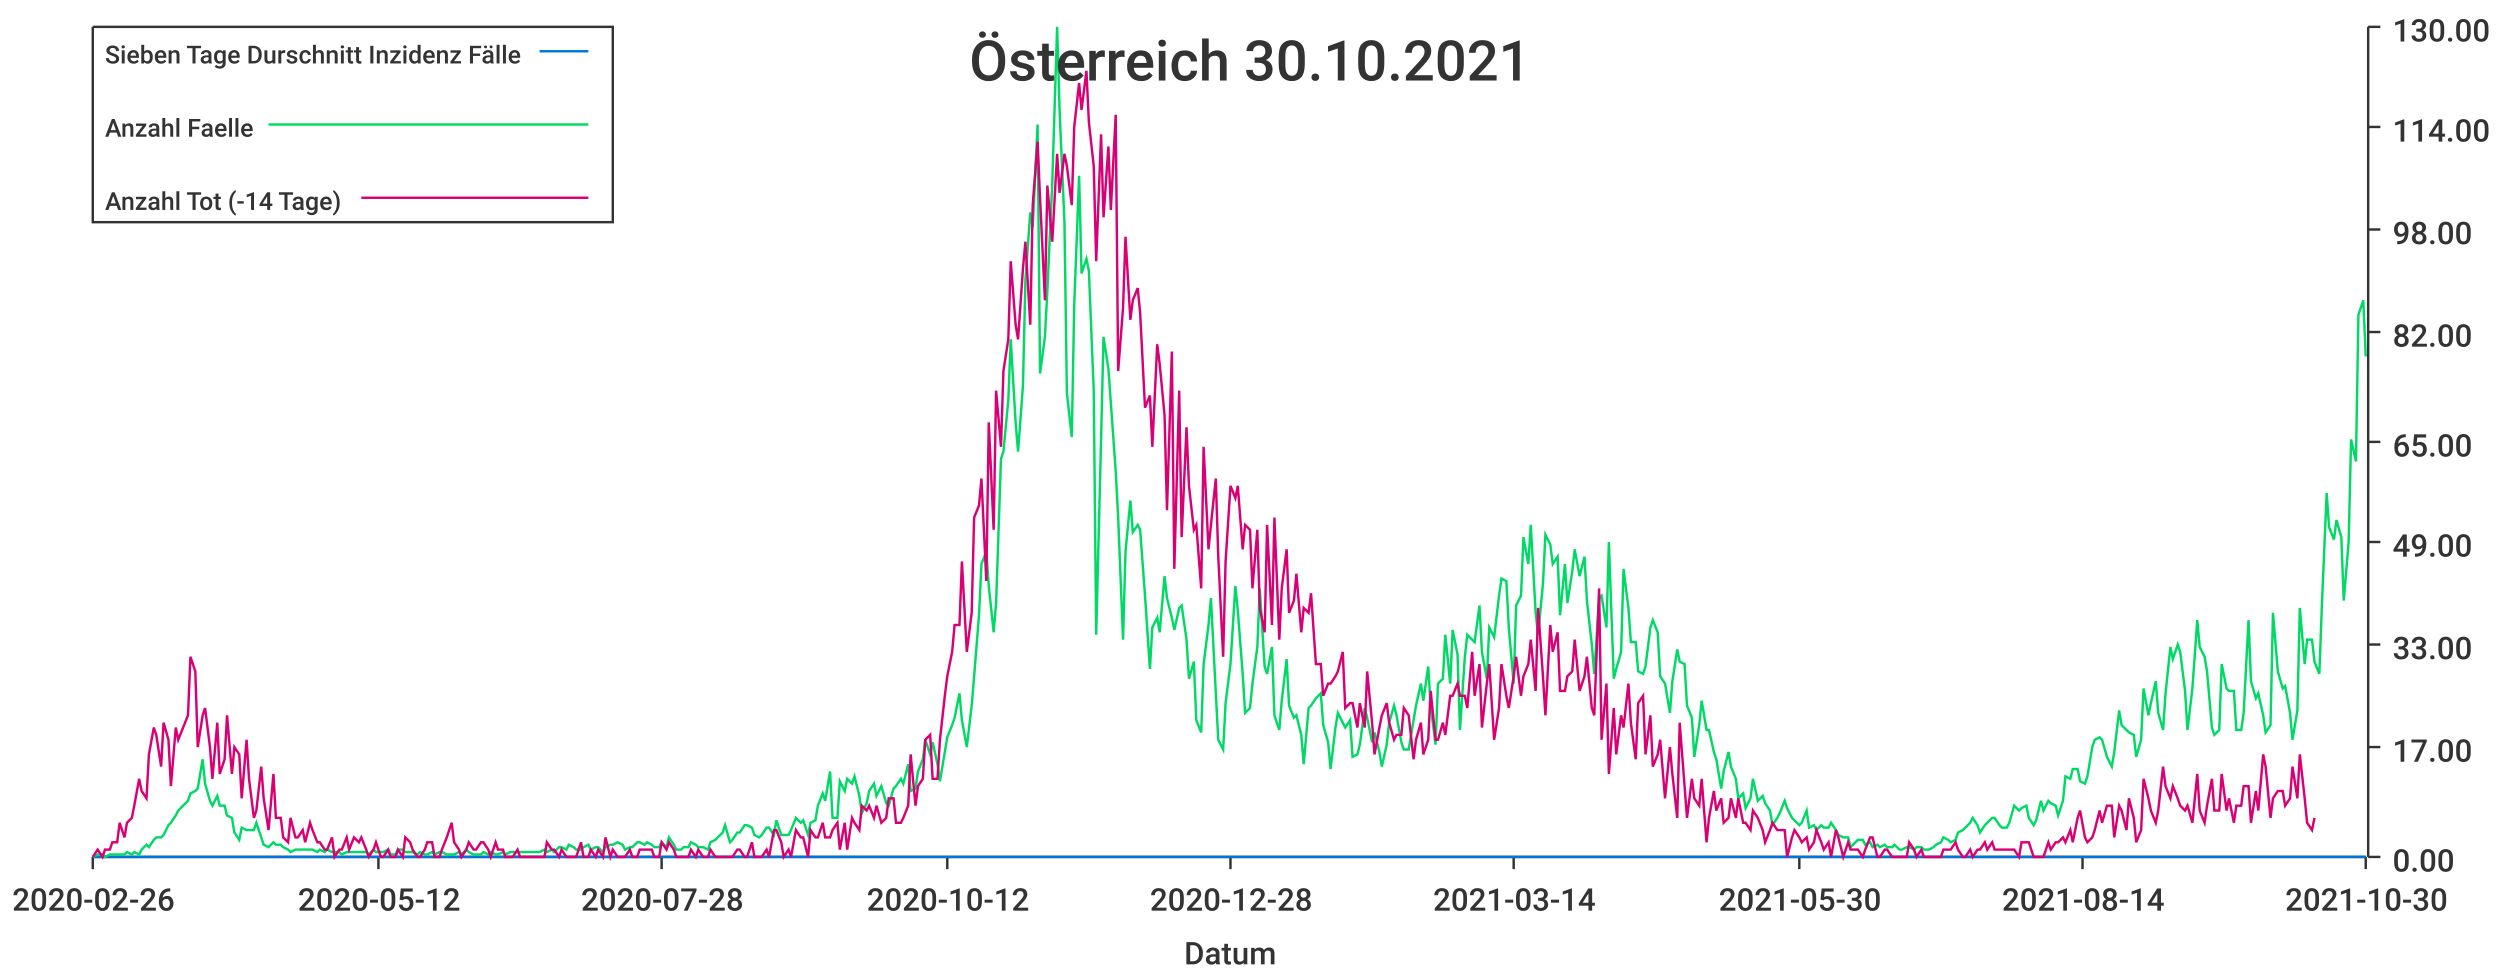
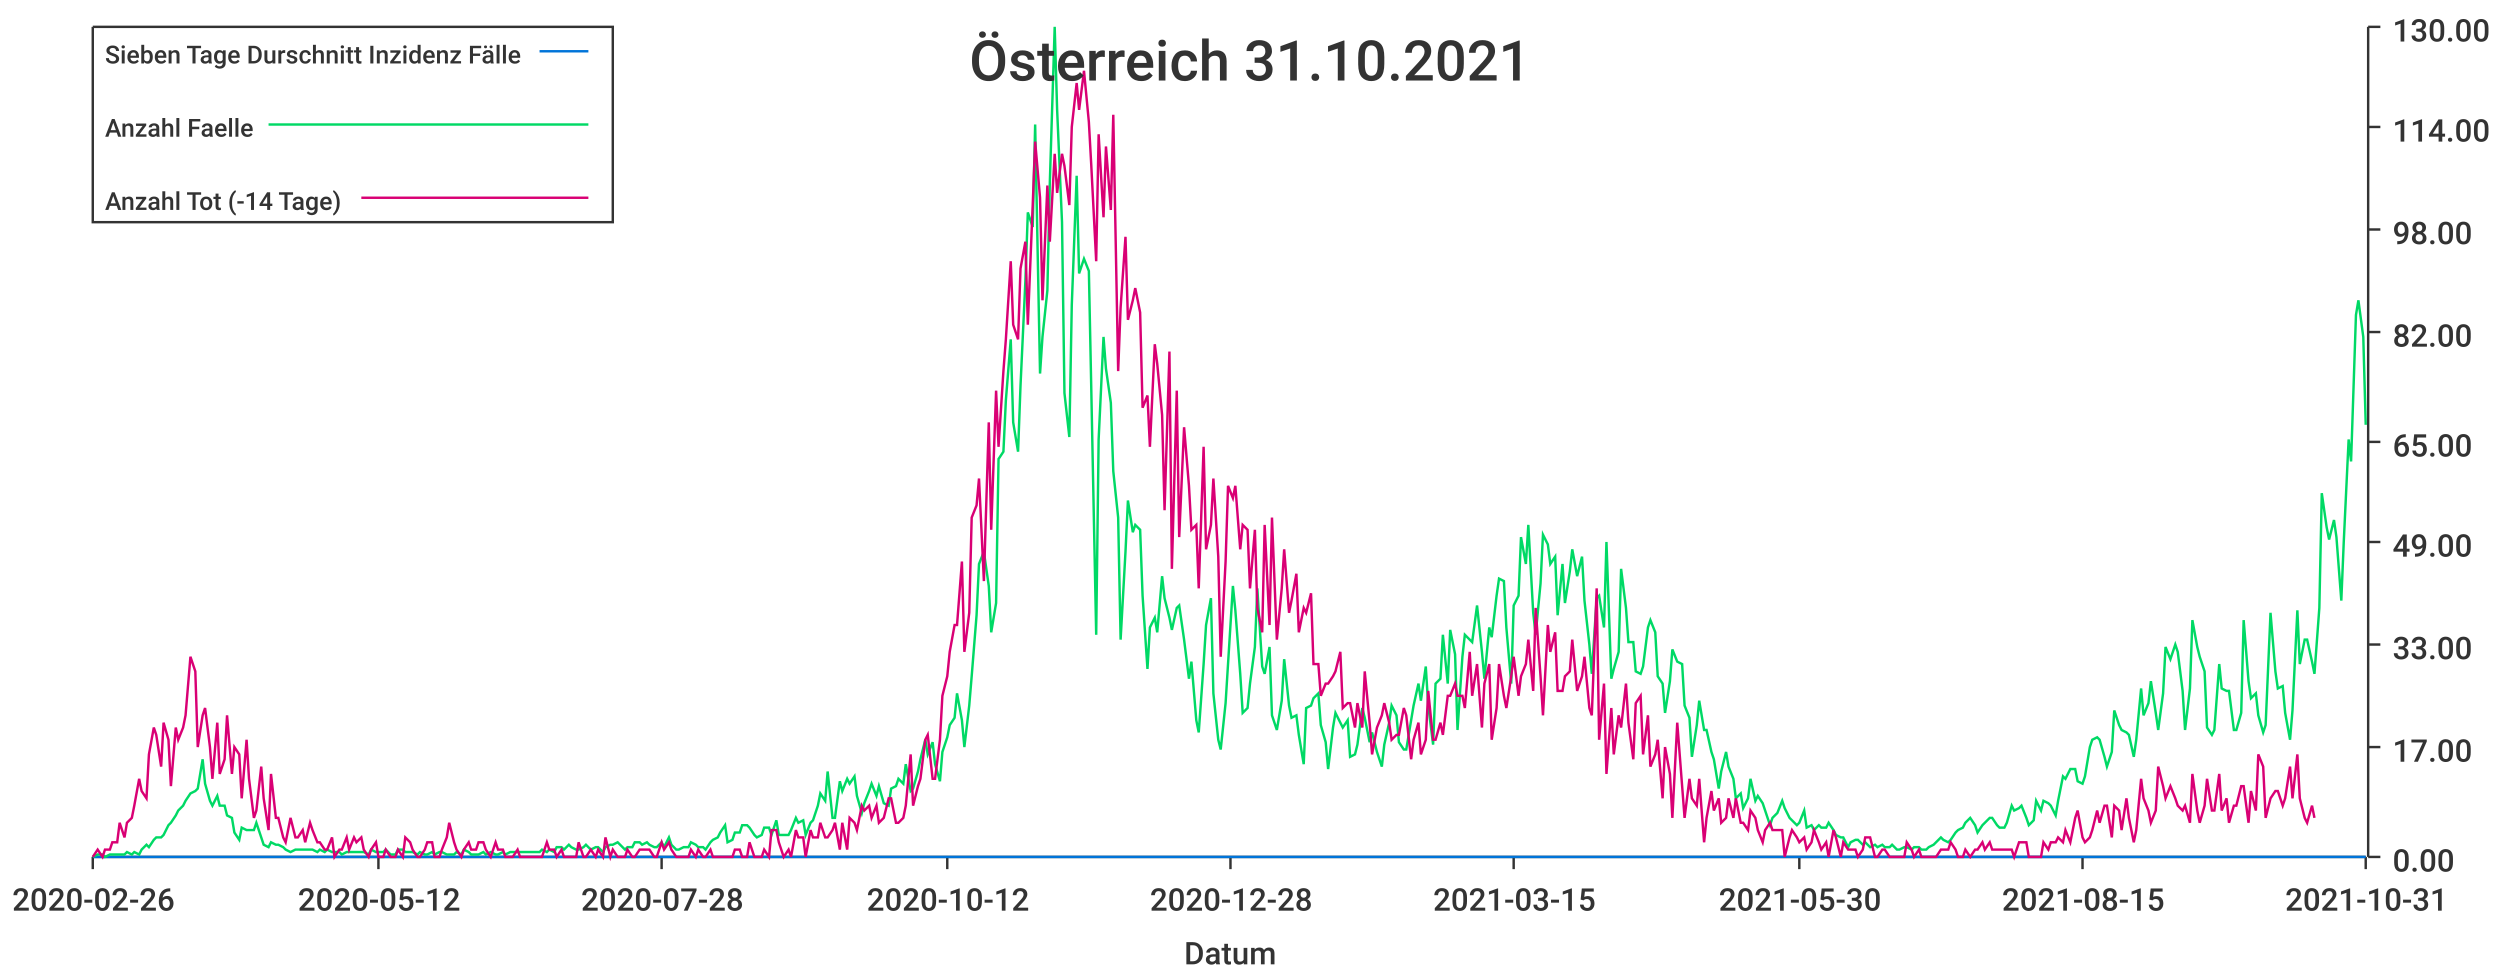
<svg xmlns="http://www.w3.org/2000/svg" width="1024" height="400">\n<path d="M 0 0 L 1024 0 L 1024 400 L 0 400 L 0 0" style="stroke-width:0;stroke:rgba(255,255,255,1.0);fill:rgba(255,255,255,1.0)" />
  <path d="M 38 11 L 969 11 L 969 351 L 38 351 L 38 11" style="stroke-width:0;stroke:rgba(255,255,255,1.0);fill:rgba(255,255,255,1.0)" />
  <path d="M 38 351 L 969 351" style="stroke-width:1;stroke:rgba(51,51,51,1.0);fill:none" />
  <path d="M 38 351 L 38 356" style="stroke-width:1;stroke:rgba(51,51,51,1.0);fill:none" />
  <text x="5" y="373" style="stroke-width:0;stroke:none;fill:rgba(51,51,51,1.0);font-size:12.8px;font-family:'Roboto Medium',sans-serif">2020-02-26</text>
  <path d="M 155 351 L 155 356" style="stroke-width:1;stroke:rgba(51,51,51,1.0);fill:none" />
  <text x="122" y="373" style="stroke-width:0;stroke:none;fill:rgba(51,51,51,1.0);font-size:12.8px;font-family:'Roboto Medium',sans-serif">2020-05-12</text>
  <path d="M 271 351 L 271 356" style="stroke-width:1;stroke:rgba(51,51,51,1.0);fill:none" />
  <text x="238" y="373" style="stroke-width:0;stroke:none;fill:rgba(51,51,51,1.0);font-size:12.8px;font-family:'Roboto Medium',sans-serif">2020-07-28</text>
  <path d="M 388 351 L 388 356" style="stroke-width:1;stroke:rgba(51,51,51,1.0);fill:none" />
  <text x="355" y="373" style="stroke-width:0;stroke:none;fill:rgba(51,51,51,1.0);font-size:12.8px;font-family:'Roboto Medium',sans-serif">2020-10-12</text>
  <path d="M 504 351 L 504 356" style="stroke-width:1;stroke:rgba(51,51,51,1.0);fill:none" />
  <text x="471" y="373" style="stroke-width:0;stroke:none;fill:rgba(51,51,51,1.0);font-size:12.8px;font-family:'Roboto Medium',sans-serif">2020-12-28</text>
  <path d="M 620 351 L 620 356" style="stroke-width:1;stroke:rgba(51,51,51,1.0);fill:none" />
-   <text x="587" y="373" style="stroke-width:0;stroke:none;fill:rgba(51,51,51,1.0);font-size:12.8px;font-family:'Roboto Medium',sans-serif">2021-03-14</text>
+   <text x="587" y="373" style="stroke-width:0;stroke:none;fill:rgba(51,51,51,1.0);font-size:12.8px;font-family:'Roboto Medium',sans-serif">2021-03-15</text>
  <path d="M 737 351 L 737 356" style="stroke-width:1;stroke:rgba(51,51,51,1.0);fill:none" />
  <text x="704" y="373" style="stroke-width:0;stroke:none;fill:rgba(51,51,51,1.0);font-size:12.8px;font-family:'Roboto Medium',sans-serif">2021-05-30</text>
  <path d="M 853 351 L 853 356" style="stroke-width:1;stroke:rgba(51,51,51,1.0);fill:none" />
-   <text x="820" y="373" style="stroke-width:0;stroke:none;fill:rgba(51,51,51,1.0);font-size:12.8px;font-family:'Roboto Medium',sans-serif">2021-08-14</text>
+   <text x="820" y="373" style="stroke-width:0;stroke:none;fill:rgba(51,51,51,1.0);font-size:12.8px;font-family:'Roboto Medium',sans-serif">2021-08-15</text>
  <path d="M 969 351 L 969 356" style="stroke-width:1;stroke:rgba(51,51,51,1.0);fill:none" />
-   <text x="936" y="373" style="stroke-width:0;stroke:none;fill:rgba(51,51,51,1.0);font-size:12.8px;font-family:'Roboto Medium',sans-serif">2021-10-30</text>
+   <text x="936" y="373" style="stroke-width:0;stroke:none;fill:rgba(51,51,51,1.0);font-size:12.8px;font-family:'Roboto Medium',sans-serif">2021-10-31</text>
  <text x="485" y="395" style="stroke-width:0;stroke:none;fill:rgba(51,51,51,1.0);font-size:12.8px;font-family:'Roboto Medium',sans-serif">Datum</text>
  <path d="M 970 351 L 970 11" style="stroke-width:1;stroke:rgba(51,51,51,1.0);fill:none" />
  <path d="M 970 351 L 975 351" style="stroke-width:1;stroke:rgba(51,51,51,1.0);fill:none" />
  <text x="980" y="357" style="stroke-width:0;stroke:none;fill:rgba(51,51,51,1.0);font-size:12.8px;font-family:'Roboto Medium',sans-serif">0.00</text>
  <path d="M 970 306 L 975 306" style="stroke-width:1;stroke:rgba(51,51,51,1.0);fill:none" />
  <text x="980" y="312" style="stroke-width:0;stroke:none;fill:rgba(51,51,51,1.0);font-size:12.8px;font-family:'Roboto Medium',sans-serif">17.00</text>
  <path d="M 970 264 L 975 264" style="stroke-width:1;stroke:rgba(51,51,51,1.0);fill:none" />
  <text x="980" y="270" style="stroke-width:0;stroke:none;fill:rgba(51,51,51,1.0);font-size:12.8px;font-family:'Roboto Medium',sans-serif">33.00</text>
  <path d="M 970 222 L 975 222" style="stroke-width:1;stroke:rgba(51,51,51,1.0);fill:none" />
  <text x="980" y="228" style="stroke-width:0;stroke:none;fill:rgba(51,51,51,1.0);font-size:12.8px;font-family:'Roboto Medium',sans-serif">49.00</text>
  <path d="M 970 181 L 975 181" style="stroke-width:1;stroke:rgba(51,51,51,1.0);fill:none" />
  <text x="980" y="187" style="stroke-width:0;stroke:none;fill:rgba(51,51,51,1.0);font-size:12.8px;font-family:'Roboto Medium',sans-serif">65.00</text>
  <path d="M 970 136 L 975 136" style="stroke-width:1;stroke:rgba(51,51,51,1.0);fill:none" />
  <text x="980" y="142" style="stroke-width:0;stroke:none;fill:rgba(51,51,51,1.0);font-size:12.8px;font-family:'Roboto Medium',sans-serif">82.00</text>
  <path d="M 970 94 L 975 94" style="stroke-width:1;stroke:rgba(51,51,51,1.0);fill:none" />
  <text x="980" y="100" style="stroke-width:0;stroke:none;fill:rgba(51,51,51,1.0);font-size:12.8px;font-family:'Roboto Medium',sans-serif">98.00</text>
  <path d="M 970 52 L 975 52" style="stroke-width:1;stroke:rgba(51,51,51,1.0);fill:none" />
  <text x="980" y="58" style="stroke-width:0;stroke:none;fill:rgba(51,51,51,1.0);font-size:12.8px;font-family:'Roboto Medium',sans-serif">114.00</text>
  <path d="M 970 11 L 975 11" style="stroke-width:1;stroke:rgba(51,51,51,1.0);fill:none" />
  <text x="980" y="17" style="stroke-width:0;stroke:none;fill:rgba(51,51,51,1.0);font-size:12.8px;font-family:'Roboto Medium',sans-serif">130.00</text>
-   <path d="M 38 351 L 40 351 L 42 351 L 43 351 L 45 351 L 46 351 L 48 351 L 49 351 L 51 351 L 52 351 L 54 351 L 55 351 L 57 351 L 58 351 L 60 351 L 61 351 L 63 351 L 64 351 L 66 351 L 67 351 L 69 351 L 70 351 L 72 351 L 73 351 L 75 351 L 77 351 L 78 351 L 80 351 L 81 351 L 83 351 L 84 351 L 86 351 L 87 351 L 89 351 L 90 351 L 92 351 L 93 351 L 95 351 L 96 351 L 98 351 L 99 351 L 101 351 L 102 351 L 104 351 L 105 351 L 107 351 L 108 351 L 110 351 L 112 351 L 113 351 L 115 351 L 116 351 L 118 351 L 119 351 L 121 351 L 122 351 L 124 351 L 125 351 L 127 351 L 128 351 L 130 351 L 131 351 L 133 351 L 134 351 L 136 351 L 137 351 L 139 351 L 140 351 L 142 351 L 143 351 L 145 351 L 147 351 L 148 351 L 150 351 L 151 351 L 153 351 L 154 351 L 156 351 L 157 351 L 159 351 L 160 351 L 162 351 L 163 351 L 165 351 L 166 351 L 168 351 L 169 351 L 171 351 L 172 351 L 174 351 L 175 351 L 177 351 L 178 351 L 180 351 L 181 351 L 183 351 L 185 351 L 186 351 L 188 351 L 189 351 L 191 351 L 192 351 L 194 351 L 195 351 L 197 351 L 198 351 L 200 351 L 201 351 L 203 351 L 204 351 L 206 351 L 207 351 L 209 351 L 210 351 L 212 351 L 213 351 L 215 351 L 216 351 L 218 351 L 220 351 L 221 351 L 223 351 L 224 351 L 226 351 L 227 351 L 229 351 L 230 351 L 232 351 L 233 351 L 235 351 L 236 351 L 238 351 L 239 351 L 241 351 L 242 351 L 244 351 L 245 351 L 247 351 L 248 351 L 250 351 L 251 351 L 253 351 L 255 351 L 256 351 L 258 351 L 259 351 L 261 351 L 262 351 L 264 351 L 265 351 L 267 351 L 268 351 L 270 351 L 271 351 L 273 351 L 274 351 L 276 351 L 277 351 L 279 351 L 280 351 L 282 351 L 283 351 L 285 351 L 286 351 L 288 351 L 290 351 L 291 351 L 293 351 L 294 351 L 296 351 L 297 351 L 299 351 L 300 351 L 302 351 L 303 351 L 305 351 L 306 351 L 308 351 L 309 351 L 311 351 L 312 351 L 314 351 L 315 351 L 317 351 L 318 351 L 320 351 L 321 351 L 323 351 L 324 351 L 326 351 L 328 351 L 329 351 L 331 351 L 332 351 L 334 351 L 335 351 L 337 351 L 338 351 L 340 351 L 341 351 L 343 351 L 344 351 L 346 351 L 347 351 L 349 351 L 350 351 L 352 351 L 353 351 L 355 351 L 356 351 L 358 351 L 359 351 L 361 351 L 363 351 L 364 351 L 366 351 L 367 351 L 369 351 L 370 351 L 372 351 L 373 351 L 375 351 L 376 351 L 378 351 L 379 351 L 381 351 L 382 351 L 384 351 L 385 351 L 387 351 L 388 351 L 390 351 L 391 351 L 393 351 L 394 351 L 396 351 L 398 351 L 399 351 L 401 351 L 402 351 L 404 351 L 405 351 L 407 351 L 408 351 L 410 351 L 411 351 L 413 351 L 414 351 L 416 351 L 417 351 L 419 351 L 420 351 L 422 351 L 423 351 L 425 351 L 426 351 L 428 351 L 429 351 L 431 351 L 433 351 L 434 351 L 436 351 L 437 351 L 439 351 L 440 351 L 442 351 L 443 351 L 445 351 L 446 351 L 448 351 L 449 351 L 451 351 L 452 351 L 454 351 L 455 351 L 457 351 L 458 351 L 460 351 L 461 351 L 463 351 L 464 351 L 466 351 L 467 351 L 469 351 L 471 351 L 472 351 L 474 351 L 475 351 L 477 351 L 478 351 L 480 351 L 481 351 L 483 351 L 484 351 L 486 351 L 487 351 L 489 351 L 490 351 L 492 351 L 493 351 L 495 351 L 496 351 L 498 351 L 499 351 L 501 351 L 502 351 L 504 351 L 506 351 L 507 351 L 509 351 L 510 351 L 512 351 L 513 351 L 515 351 L 516 351 L 518 351 L 519 351 L 521 351 L 522 351 L 524 351 L 525 351 L 527 351 L 528 351 L 530 351 L 531 351 L 533 351 L 534 351 L 536 351 L 537 351 L 539 351 L 541 351 L 542 351 L 544 351 L 545 351 L 547 351 L 548 351 L 550 351 L 551 351 L 553 351 L 554 351 L 556 351 L 557 351 L 559 351 L 560 351 L 562 351 L 563 351 L 565 351 L 566 351 L 568 351 L 569 351 L 571 351 L 572 351 L 574 351 L 575 351 L 577 351 L 579 351 L 580 351 L 582 351 L 583 351 L 585 351 L 586 351 L 588 351 L 589 351 L 591 351 L 592 351 L 594 351 L 595 351 L 597 351 L 598 351 L 600 351 L 601 351 L 603 351 L 604 351 L 606 351 L 607 351 L 609 351 L 610 351 L 612 351 L 614 351 L 615 351 L 617 351 L 618 351 L 620 351 L 621 351 L 623 351 L 624 351 L 626 351 L 627 351 L 629 351 L 630 351 L 632 351 L 633 351 L 635 351 L 636 351 L 638 351 L 639 351 L 641 351 L 642 351 L 644 351 L 645 351 L 647 351 L 649 351 L 650 351 L 652 351 L 653 351 L 655 351 L 656 351 L 658 351 L 659 351 L 661 351 L 662 351 L 664 351 L 665 351 L 667 351 L 668 351 L 670 351 L 671 351 L 673 351 L 674 351 L 676 351 L 677 351 L 679 351 L 680 351 L 682 351 L 684 351 L 685 351 L 687 351 L 688 351 L 690 351 L 691 351 L 693 351 L 694 351 L 696 351 L 697 351 L 699 351 L 700 351 L 702 351 L 703 351 L 705 351 L 706 351 L 708 351 L 709 351 L 711 351 L 712 351 L 714 351 L 715 351 L 717 351 L 718 351 L 720 351 L 722 351 L 723 351 L 725 351 L 726 351 L 728 351 L 729 351 L 731 351 L 732 351 L 734 351 L 735 351 L 737 351 L 738 351 L 740 351 L 741 351 L 743 351 L 744 351 L 746 351 L 747 351 L 749 351 L 750 351 L 752 351 L 753 351 L 755 351 L 757 351 L 758 351 L 760 351 L 761 351 L 763 351 L 764 351 L 766 351 L 767 351 L 769 351 L 770 351 L 772 351 L 773 351 L 775 351 L 776 351 L 778 351 L 779 351 L 781 351 L 782 351 L 784 351 L 785 351 L 787 351 L 788 351 L 790 351 L 792 351 L 793 351 L 795 351 L 796 351 L 798 351 L 799 351 L 801 351 L 802 351 L 804 351 L 805 351 L 807 351 L 808 351 L 810 351 L 811 351 L 813 351 L 814 351 L 816 351 L 817 351 L 819 351 L 820 351 L 822 351 L 823 351 L 825 351 L 827 351 L 828 351 L 830 351 L 831 351 L 833 351 L 834 351 L 836 351 L 837 351 L 839 351 L 840 351 L 842 351 L 843 351 L 845 351 L 846 351 L 848 351 L 849 351 L 851 351 L 852 351 L 854 351 L 855 351 L 857 351 L 858 351 L 860 351 L 861 351 L 863 351 L 865 351 L 866 351 L 868 351 L 869 351 L 871 351 L 872 351 L 874 351 L 875 351 L 877 351 L 878 351 L 880 351 L 881 351 L 883 351 L 884 351 L 886 351 L 887 351 L 889 351 L 890 351 L 892 351 L 893 351 L 895 351 L 896 351 L 898 351 L 900 351 L 901 351 L 903 351 L 904 351 L 906 351 L 907 351 L 909 351 L 910 351 L 912 351 L 913 351 L 915 351 L 916 351 L 918 351 L 919 351 L 921 351 L 922 351 L 924 351 L 925 351 L 927 351 L 928 351 L 930 351 L 931 351 L 933 351 L 935 351 L 936 351 L 938 351 L 939 351 L 941 351 L 942 351 L 944 351 L 945 351 L 947 351 L 948 351 L 950 351 L 951 351 L 953 351 L 954 351 L 956 351 L 957 351 L 959 351 L 960 351 L 962 351 L 963 351 L 965 351 L 966 351 L 968 351 L 969 351" style="stroke-width:1;stroke:rgba(0,116,217,1.0);fill:none" />
-   <path d="M 38 351 L 40 350 L 42 350 L 43 351 L 45 350 L 46 350 L 48 350 L 49 350 L 51 350 L 52 349 L 54 350 L 55 349 L 57 350 L 58 348 L 60 346 L 61 347 L 63 344 L 64 343 L 66 343 L 67 342 L 69 338 L 70 337 L 72 334 L 73 332 L 75 330 L 77 328 L 78 325 L 80 324 L 81 323 L 83 311 L 84 321 L 86 328 L 87 330 L 89 326 L 90 330 L 92 330 L 93 334 L 95 335 L 96 341 L 98 344 L 99 339 L 101 340 L 102 340 L 104 340 L 105 337 L 107 343 L 108 346 L 110 347 L 112 345 L 113 346 L 115 346 L 116 347 L 118 348 L 119 349 L 121 348 L 122 348 L 124 348 L 125 348 L 127 348 L 128 348 L 130 349 L 131 348 L 133 349 L 134 348 L 136 349 L 137 349 L 139 349 L 140 350 L 142 349 L 143 349 L 145 349 L 147 349 L 148 349 L 150 349 L 151 350 L 153 348 L 154 349 L 156 349 L 157 349 L 159 348 L 160 350 L 162 350 L 163 348 L 165 348 L 166 349 L 168 349 L 169 349 L 171 350 L 172 349 L 174 350 L 175 350 L 177 349 L 178 350 L 180 349 L 181 349 L 183 350 L 185 350 L 186 350 L 188 349 L 189 350 L 191 348 L 192 349 L 194 350 L 195 350 L 197 350 L 198 349 L 200 350 L 201 349 L 203 350 L 204 350 L 206 349 L 207 350 L 209 349 L 210 349 L 212 349 L 213 349 L 215 349 L 216 349 L 218 349 L 220 349 L 221 349 L 223 348 L 224 349 L 226 348 L 227 349 L 229 347 L 230 347 L 232 348 L 233 346 L 235 347 L 236 348 L 238 348 L 239 347 L 241 346 L 242 348 L 244 347 L 245 347 L 247 349 L 248 347 L 250 346 L 251 346 L 253 345 L 255 346 L 256 348 L 258 347 L 259 347 L 261 345 L 262 345 L 264 346 L 265 345 L 267 346 L 268 347 L 270 347 L 271 345 L 273 347 L 274 343 L 276 346 L 277 348 L 279 348 L 280 347 L 282 347 L 283 345 L 285 346 L 286 347 L 288 347 L 290 348 L 291 345 L 293 344 L 294 343 L 296 341 L 297 338 L 299 345 L 300 344 L 302 341 L 303 341 L 305 338 L 306 338 L 308 339 L 309 342 L 311 343 L 312 342 L 314 339 L 315 339 L 317 342 L 318 336 L 320 342 L 321 342 L 323 342 L 324 340 L 326 335 L 328 337 L 329 336 L 331 342 L 332 337 L 334 336 L 335 330 L 337 325 L 338 328 L 340 316 L 341 335 L 343 335 L 344 320 L 346 324 L 347 319 L 349 321 L 350 318 L 352 326 L 353 333 L 355 329 L 356 324 L 358 321 L 359 326 L 361 322 L 363 329 L 364 330 L 366 323 L 367 322 L 369 319 L 370 321 L 372 313 L 373 324 L 375 323 L 376 316 L 378 311 L 379 303 L 381 309 L 382 304 L 384 313 L 385 320 L 387 308 L 388 302 L 390 297 L 391 294 L 393 284 L 394 295 L 396 306 L 398 289 L 399 277 L 401 252 L 402 231 L 404 226 L 405 240 L 407 259 L 408 247 L 410 188 L 411 185 L 413 164 L 414 139 L 416 173 L 417 185 L 419 158 L 420 115 L 422 87 L 423 93 L 425 51 L 426 153 L 428 138 L 429 119 L 431 75 L 433 11 L 434 45 L 436 91 L 437 161 L 439 179 L 440 125 L 442 72 L 443 112 L 445 106 L 446 111 L 448 160 L 449 260 L 451 180 L 452 138 L 454 151 L 455 165 L 457 193 L 458 212 L 460 262 L 461 226 L 463 205 L 464 218 L 466 215 L 467 217 L 469 244 L 471 274 L 472 257 L 474 253 L 475 259 L 477 236 L 478 245 L 480 253 L 481 258 L 483 249 L 484 248 L 486 262 L 487 278 L 489 271 L 490 295 L 492 300 L 493 272 L 495 256 L 496 245 L 498 284 L 499 303 L 501 307 L 502 288 L 504 272 L 506 240 L 507 250 L 509 276 L 510 292 L 512 290 L 513 280 L 515 265 L 516 241 L 518 273 L 519 276 L 521 265 L 522 293 L 524 299 L 525 287 L 527 270 L 528 289 L 530 294 L 531 293 L 533 301 L 534 313 L 536 290 L 537 289 L 539 286 L 541 284 L 542 297 L 544 304 L 545 315 L 547 298 L 548 292 L 550 296 L 551 298 L 553 295 L 554 310 L 556 309 L 557 305 L 559 290 L 560 294 L 562 304 L 563 300 L 565 308 L 566 314 L 568 305 L 569 296 L 571 289 L 572 293 L 574 304 L 575 307 L 577 307 L 579 295 L 580 289 L 582 280 L 583 287 L 585 273 L 586 289 L 588 305 L 589 280 L 591 278 L 592 260 L 594 280 L 595 258 L 597 268 L 598 299 L 600 269 L 601 260 L 603 262 L 604 263 L 606 248 L 607 267 L 609 278 L 610 257 L 612 261 L 614 244 L 615 237 L 617 238 L 618 257 L 620 280 L 621 248 L 623 244 L 624 220 L 626 231 L 627 215 L 629 251 L 630 260 L 632 239 L 633 219 L 635 223 L 636 231 L 638 228 L 639 252 L 641 231 L 642 247 L 644 234 L 645 225 L 647 236 L 649 228 L 650 246 L 652 264 L 653 276 L 655 245 L 656 244 L 658 257 L 659 222 L 661 278 L 662 274 L 664 267 L 665 233 L 667 249 L 668 263 L 670 263 L 671 275 L 673 276 L 674 273 L 676 257 L 677 254 L 679 259 L 680 277 L 682 280 L 684 292 L 685 279 L 687 266 L 688 271 L 690 272 L 691 289 L 693 294 L 694 310 L 696 297 L 697 287 L 699 299 L 700 299 L 702 308 L 703 311 L 705 323 L 706 316 L 708 308 L 709 314 L 711 319 L 712 327 L 714 325 L 715 331 L 717 327 L 718 319 L 720 328 L 722 326 L 723 329 L 725 332 L 726 338 L 728 335 L 729 333 L 731 328 L 732 331 L 734 335 L 735 336 L 737 338 L 738 337 L 740 332 L 741 339 L 743 338 L 744 340 L 746 338 L 747 339 L 749 339 L 750 337 L 752 340 L 753 342 L 755 343 L 757 343 L 758 347 L 760 345 L 761 344 L 763 344 L 764 346 L 766 345 L 767 347 L 769 346 L 770 347 L 772 346 L 773 347 L 775 347 L 776 346 L 778 348 L 779 348 L 781 347 L 782 347 L 784 348 L 785 347 L 787 347 L 788 348 L 790 348 L 792 347 L 793 346 L 795 345 L 796 343 L 798 344 L 799 345 L 801 344 L 802 341 L 804 340 L 805 339 L 807 337 L 808 335 L 810 338 L 811 341 L 813 338 L 814 337 L 816 335 L 817 335 L 819 338 L 820 339 L 822 339 L 823 337 L 825 330 L 827 332 L 828 331 L 830 330 L 831 335 L 833 338 L 834 336 L 836 328 L 837 332 L 839 328 L 840 329 L 842 330 L 843 334 L 845 328 L 846 318 L 848 319 L 849 315 L 851 315 L 852 320 L 854 321 L 855 318 L 857 306 L 858 303 L 860 302 L 861 303 L 863 310 L 865 314 L 866 308 L 868 291 L 869 297 L 871 299 L 872 300 L 874 301 L 875 310 L 877 303 L 878 282 L 880 293 L 881 288 L 883 279 L 884 292 L 886 299 L 887 284 L 889 265 L 890 270 L 892 264 L 893 267 L 895 283 L 896 299 L 898 282 L 900 254 L 901 265 L 903 269 L 904 275 L 906 298 L 907 301 L 909 299 L 910 272 L 912 282 L 913 283 L 915 283 L 916 299 L 918 299 L 919 292 L 921 254 L 922 279 L 924 286 L 925 284 L 927 293 L 928 300 L 930 297 L 931 251 L 933 275 L 935 282 L 936 281 L 938 292 L 939 303 L 941 291 L 942 249 L 944 272 L 945 262 L 947 262 L 948 271 L 950 276 L 951 249 L 953 202 L 954 216 L 956 221 L 957 213 L 959 220 L 960 246 L 962 222 L 963 180 L 965 189 L 966 129 L 968 123 L 969 146" style="stroke-width:1;stroke:rgba(0,217,101,1.0);fill:none" />
-   <path d="M 38 351 L 40 348 L 42 351 L 43 348 L 45 348 L 46 345 L 48 345 L 49 337 L 51 343 L 52 337 L 54 335 L 55 330 L 57 319 L 58 324 L 60 327 L 61 309 L 63 298 L 64 301 L 66 314 L 67 296 L 69 303 L 70 322 L 72 298 L 73 303 L 75 298 L 77 293 L 78 269 L 80 275 L 81 306 L 83 293 L 84 290 L 86 306 L 87 319 L 89 296 L 90 317 L 92 311 L 93 293 L 95 317 L 96 306 L 98 309 L 99 327 L 101 303 L 102 319 L 104 335 L 105 332 L 107 314 L 108 327 L 110 340 L 112 317 L 113 335 L 115 335 L 116 343 L 118 345 L 119 335 L 121 343 L 122 343 L 124 340 L 125 345 L 127 337 L 128 340 L 130 345 L 131 345 L 133 348 L 134 348 L 136 343 L 137 351 L 139 348 L 140 348 L 142 343 L 143 348 L 145 343 L 147 345 L 148 343 L 150 348 L 151 351 L 153 348 L 154 345 L 156 351 L 157 351 L 159 348 L 160 351 L 162 351 L 163 348 L 165 351 L 166 343 L 168 345 L 169 348 L 171 351 L 172 351 L 174 348 L 175 345 L 177 345 L 178 351 L 180 351 L 181 348 L 183 343 L 185 337 L 186 345 L 188 348 L 189 351 L 191 348 L 192 345 L 194 348 L 195 348 L 197 345 L 198 345 L 200 348 L 201 351 L 203 345 L 204 348 L 206 348 L 207 351 L 209 351 L 210 351 L 212 348 L 213 351 L 215 351 L 216 351 L 218 351 L 220 351 L 221 351 L 223 351 L 224 345 L 226 348 L 227 348 L 229 351 L 230 348 L 232 351 L 233 351 L 235 351 L 236 351 L 238 345 L 239 351 L 241 351 L 242 348 L 244 351 L 245 348 L 247 351 L 248 343 L 250 351 L 251 348 L 253 351 L 255 351 L 256 351 L 258 348 L 259 351 L 261 351 L 262 348 L 264 348 L 265 348 L 267 348 L 268 351 L 270 351 L 271 345 L 273 348 L 274 345 L 276 348 L 277 351 L 279 351 L 280 351 L 282 351 L 283 348 L 285 351 L 286 348 L 288 351 L 290 351 L 291 348 L 293 351 L 294 351 L 296 351 L 297 351 L 299 351 L 300 351 L 302 348 L 303 348 L 305 351 L 306 351 L 308 345 L 309 351 L 311 351 L 312 351 L 314 348 L 315 351 L 317 340 L 318 340 L 320 345 L 321 351 L 323 348 L 324 351 L 326 340 L 328 343 L 329 343 L 331 351 L 332 340 L 334 343 L 335 343 L 337 337 L 338 343 L 340 343 L 341 340 L 343 337 L 344 348 L 346 337 L 347 348 L 349 335 L 350 337 L 352 340 L 353 330 L 355 332 L 356 330 L 358 335 L 359 330 L 361 337 L 363 335 L 364 327 L 366 327 L 367 337 L 369 337 L 370 335 L 372 330 L 373 309 L 375 330 L 376 322 L 378 319 L 379 303 L 381 301 L 382 319 L 384 319 L 385 303 L 387 285 L 388 277 L 390 267 L 391 256 L 393 256 L 394 230 L 396 267 L 398 251 L 399 212 L 401 207 L 402 196 L 404 238 L 405 173 L 407 217 L 408 160 L 410 183 L 411 152 L 413 139 L 414 107 L 416 133 L 417 139 L 419 110 L 420 99 L 422 133 L 423 84 L 425 58 L 426 81 L 428 123 L 429 76 L 431 99 L 433 63 L 434 79 L 436 63 L 437 68 L 439 84 L 440 52 L 442 34 L 443 45 L 445 29 L 446 50 L 448 68 L 449 107 L 451 55 L 452 89 L 454 60 L 455 86 L 457 47 L 458 152 L 460 126 L 461 97 L 463 131 L 464 123 L 466 118 L 467 128 L 469 167 L 471 162 L 472 183 L 474 141 L 475 149 L 477 170 L 478 209 L 480 144 L 481 233 L 483 160 L 484 220 L 486 175 L 487 199 L 489 217 L 490 215 L 492 241 L 493 183 L 495 225 L 496 215 L 498 196 L 499 228 L 501 269 L 502 230 L 504 199 L 506 204 L 507 199 L 509 225 L 510 215 L 512 217 L 513 241 L 515 217 L 516 249 L 518 259 L 519 215 L 521 256 L 522 212 L 524 262 L 525 241 L 527 225 L 528 251 L 530 246 L 531 235 L 533 259 L 534 249 L 536 251 L 537 243 L 539 272 L 541 272 L 542 285 L 544 280 L 545 280 L 547 277 L 548 275 L 550 267 L 551 290 L 553 288 L 554 288 L 556 298 L 557 288 L 559 298 L 560 275 L 562 296 L 563 309 L 565 298 L 566 293 L 568 288 L 569 296 L 571 303 L 572 301 L 574 301 L 575 290 L 577 293 L 579 311 L 580 303 L 582 296 L 583 309 L 585 303 L 586 283 L 588 303 L 589 303 L 591 296 L 592 301 L 594 285 L 595 285 L 597 280 L 598 285 L 600 285 L 601 290 L 603 267 L 604 285 L 606 272 L 607 298 L 609 280 L 610 272 L 612 303 L 614 290 L 615 272 L 617 285 L 618 290 L 620 277 L 621 269 L 623 285 L 624 277 L 626 272 L 627 262 L 629 283 L 630 249 L 632 277 L 633 293 L 635 256 L 636 267 L 638 259 L 639 283 L 641 283 L 642 277 L 644 275 L 645 262 L 647 283 L 649 277 L 650 269 L 652 290 L 653 293 L 655 241 L 656 303 L 658 280 L 659 317 L 661 290 L 662 309 L 664 293 L 665 298 L 667 280 L 668 296 L 670 311 L 671 288 L 673 285 L 674 309 L 676 293 L 677 314 L 679 309 L 680 303 L 682 327 L 684 306 L 685 317 L 687 335 L 688 296 L 690 322 L 691 335 L 693 319 L 694 327 L 696 330 L 697 319 L 699 345 L 700 335 L 702 324 L 703 332 L 705 327 L 706 337 L 708 335 L 709 327 L 711 335 L 712 327 L 714 337 L 715 337 L 717 340 L 718 332 L 720 335 L 722 340 L 723 345 L 725 340 L 726 337 L 728 340 L 729 340 L 731 340 L 732 351 L 734 343 L 735 340 L 737 343 L 738 345 L 740 343 L 741 348 L 743 345 L 744 340 L 746 345 L 747 348 L 749 345 L 750 351 L 752 340 L 753 343 L 755 351 L 757 345 L 758 348 L 760 348 L 761 348 L 763 351 L 764 348 L 766 343 L 767 343 L 769 351 L 770 351 L 772 348 L 773 348 L 775 351 L 776 351 L 778 351 L 779 351 L 781 351 L 782 345 L 784 348 L 785 351 L 787 348 L 788 351 L 790 351 L 792 351 L 793 351 L 795 351 L 796 348 L 798 348 L 799 348 L 801 345 L 802 348 L 804 351 L 805 351 L 807 348 L 808 351 L 810 348 L 811 348 L 813 345 L 814 348 L 816 345 L 817 348 L 819 348 L 820 348 L 822 348 L 823 348 L 825 348 L 827 351 L 828 345 L 830 345 L 831 345 L 833 351 L 834 351 L 836 351 L 837 351 L 839 345 L 840 348 L 842 345 L 843 345 L 845 343 L 846 345 L 848 340 L 849 345 L 851 335 L 852 332 L 854 343 L 855 345 L 857 343 L 858 340 L 860 332 L 861 337 L 863 330 L 865 330 L 866 343 L 868 330 L 869 332 L 871 340 L 872 327 L 874 335 L 875 345 L 877 340 L 878 319 L 880 327 L 881 332 L 883 337 L 884 332 L 886 314 L 887 322 L 889 327 L 890 322 L 892 327 L 893 330 L 895 332 L 896 330 L 898 337 L 900 317 L 901 332 L 903 337 L 904 330 L 906 319 L 907 332 L 909 332 L 910 317 L 912 332 L 913 327 L 915 337 L 916 330 L 918 330 L 919 322 L 921 322 L 922 337 L 924 324 L 925 332 L 927 309 L 928 314 L 930 335 L 931 327 L 933 324 L 935 324 L 936 330 L 938 327 L 939 314 L 941 327 L 942 309 L 944 327 L 945 337 L 947 340 L 948 335" style="stroke-width:1;stroke:rgba(217,0,116,1.0);fill:none" />
-   <text x="397" y="33" style="stroke-width:0;stroke:none;fill:rgba(51,51,51,1.0);font-size:23.0px;font-family:'Roboto Medium',sans-serif">Österreich 30.10.2021</text>
+   <path d="M 38 351 L 40 351 L 42 351 L 43 351 L 45 351 L 46 351 L 48 351 L 49 351 L 51 351 L 52 351 L 54 351 L 55 351 L 57 351 L 58 351 L 60 351 L 61 351 L 63 351 L 64 351 L 66 351 L 67 351 L 69 351 L 70 351 L 72 351 L 73 351 L 75 351 L 76 351 L 78 351 L 80 351 L 81 351 L 83 351 L 84 351 L 86 351 L 87 351 L 89 351 L 90 351 L 92 351 L 93 351 L 95 351 L 96 351 L 98 351 L 99 351 L 101 351 L 102 351 L 104 351 L 105 351 L 107 351 L 108 351 L 110 351 L 111 351 L 113 351 L 114 351 L 116 351 L 117 351 L 119 351 L 121 351 L 122 351 L 124 351 L 125 351 L 127 351 L 128 351 L 130 351 L 131 351 L 133 351 L 134 351 L 136 351 L 137 351 L 139 351 L 140 351 L 142 351 L 143 351 L 145 351 L 146 351 L 148 351 L 149 351 L 151 351 L 152 351 L 154 351 L 155 351 L 157 351 L 158 351 L 160 351 L 162 351 L 163 351 L 165 351 L 166 351 L 168 351 L 169 351 L 171 351 L 172 351 L 174 351 L 175 351 L 177 351 L 178 351 L 180 351 L 181 351 L 183 351 L 184 351 L 186 351 L 187 351 L 189 351 L 190 351 L 192 351 L 193 351 L 195 351 L 196 351 L 198 351 L 199 351 L 201 351 L 203 351 L 204 351 L 206 351 L 207 351 L 209 351 L 210 351 L 212 351 L 213 351 L 215 351 L 216 351 L 218 351 L 219 351 L 221 351 L 222 351 L 224 351 L 225 351 L 227 351 L 228 351 L 230 351 L 231 351 L 233 351 L 234 351 L 236 351 L 237 351 L 239 351 L 240 351 L 242 351 L 244 351 L 245 351 L 247 351 L 248 351 L 250 351 L 251 351 L 253 351 L 254 351 L 256 351 L 257 351 L 259 351 L 260 351 L 262 351 L 263 351 L 265 351 L 266 351 L 268 351 L 269 351 L 271 351 L 272 351 L 274 351 L 275 351 L 277 351 L 278 351 L 280 351 L 282 351 L 283 351 L 285 351 L 286 351 L 288 351 L 289 351 L 291 351 L 292 351 L 294 351 L 295 351 L 297 351 L 298 351 L 300 351 L 301 351 L 303 351 L 304 351 L 306 351 L 307 351 L 309 351 L 310 351 L 312 351 L 313 351 L 315 351 L 316 351 L 318 351 L 319 351 L 321 351 L 323 351 L 324 351 L 326 351 L 327 351 L 329 351 L 330 351 L 332 351 L 333 351 L 335 351 L 336 351 L 338 351 L 339 351 L 341 351 L 342 351 L 344 351 L 345 351 L 347 351 L 348 351 L 350 351 L 351 351 L 353 351 L 354 351 L 356 351 L 357 351 L 359 351 L 360 351 L 362 351 L 364 351 L 365 351 L 367 351 L 368 351 L 370 351 L 371 351 L 373 351 L 374 351 L 376 351 L 377 351 L 379 351 L 380 351 L 382 351 L 383 351 L 385 351 L 386 351 L 388 351 L 389 351 L 391 351 L 392 351 L 394 351 L 395 351 L 397 351 L 398 351 L 400 351 L 401 351 L 403 351 L 405 351 L 406 351 L 408 351 L 409 351 L 411 351 L 412 351 L 414 351 L 415 351 L 417 351 L 418 351 L 420 351 L 421 351 L 423 351 L 424 351 L 426 351 L 427 351 L 429 351 L 430 351 L 432 351 L 433 351 L 435 351 L 436 351 L 438 351 L 439 351 L 441 351 L 442 351 L 444 351 L 446 351 L 447 351 L 449 351 L 450 351 L 452 351 L 453 351 L 455 351 L 456 351 L 458 351 L 459 351 L 461 351 L 462 351 L 464 351 L 465 351 L 467 351 L 468 351 L 470 351 L 471 351 L 473 351 L 474 351 L 476 351 L 477 351 L 479 351 L 480 351 L 482 351 L 483 351 L 485 351 L 487 351 L 488 351 L 490 351 L 491 351 L 493 351 L 494 351 L 496 351 L 497 351 L 499 351 L 500 351 L 502 351 L 503 351 L 505 351 L 506 351 L 508 351 L 509 351 L 511 351 L 512 351 L 514 351 L 515 351 L 517 351 L 518 351 L 520 351 L 521 351 L 523 351 L 525 351 L 526 351 L 528 351 L 529 351 L 531 351 L 532 351 L 534 351 L 535 351 L 537 351 L 538 351 L 540 351 L 541 351 L 543 351 L 544 351 L 546 351 L 547 351 L 549 351 L 550 351 L 552 351 L 553 351 L 555 351 L 556 351 L 558 351 L 559 351 L 561 351 L 562 351 L 564 351 L 566 351 L 567 351 L 569 351 L 570 351 L 572 351 L 573 351 L 575 351 L 576 351 L 578 351 L 579 351 L 581 351 L 582 351 L 584 351 L 585 351 L 587 351 L 588 351 L 590 351 L 591 351 L 593 351 L 594 351 L 596 351 L 597 351 L 599 351 L 600 351 L 602 351 L 603 351 L 605 351 L 607 351 L 608 351 L 610 351 L 611 351 L 613 351 L 614 351 L 616 351 L 617 351 L 619 351 L 620 351 L 622 351 L 623 351 L 625 351 L 626 351 L 628 351 L 629 351 L 631 351 L 632 351 L 634 351 L 635 351 L 637 351 L 638 351 L 640 351 L 641 351 L 643 351 L 644 351 L 646 351 L 648 351 L 649 351 L 651 351 L 652 351 L 654 351 L 655 351 L 657 351 L 658 351 L 660 351 L 661 351 L 663 351 L 664 351 L 666 351 L 667 351 L 669 351 L 670 351 L 672 351 L 673 351 L 675 351 L 676 351 L 678 351 L 679 351 L 681 351 L 682 351 L 684 351 L 685 351 L 687 351 L 689 351 L 690 351 L 692 351 L 693 351 L 695 351 L 696 351 L 698 351 L 699 351 L 701 351 L 702 351 L 704 351 L 705 351 L 707 351 L 708 351 L 710 351 L 711 351 L 713 351 L 714 351 L 716 351 L 717 351 L 719 351 L 720 351 L 722 351 L 723 351 L 725 351 L 726 351 L 728 351 L 730 351 L 731 351 L 733 351 L 734 351 L 736 351 L 737 351 L 739 351 L 740 351 L 742 351 L 743 351 L 745 351 L 746 351 L 748 351 L 749 351 L 751 351 L 752 351 L 754 351 L 755 351 L 757 351 L 758 351 L 760 351 L 761 351 L 763 351 L 764 351 L 766 351 L 768 351 L 769 351 L 771 351 L 772 351 L 774 351 L 775 351 L 777 351 L 778 351 L 780 351 L 781 351 L 783 351 L 784 351 L 786 351 L 787 351 L 789 351 L 790 351 L 792 351 L 793 351 L 795 351 L 796 351 L 798 351 L 799 351 L 801 351 L 802 351 L 804 351 L 805 351 L 807 351 L 809 351 L 810 351 L 812 351 L 813 351 L 815 351 L 816 351 L 818 351 L 819 351 L 821 351 L 822 351 L 824 351 L 825 351 L 827 351 L 828 351 L 830 351 L 831 351 L 833 351 L 834 351 L 836 351 L 837 351 L 839 351 L 840 351 L 842 351 L 843 351 L 845 351 L 846 351 L 848 351 L 850 351 L 851 351 L 853 351 L 854 351 L 856 351 L 857 351 L 859 351 L 860 351 L 862 351 L 863 351 L 865 351 L 866 351 L 868 351 L 869 351 L 871 351 L 872 351 L 874 351 L 875 351 L 877 351 L 878 351 L 880 351 L 881 351 L 883 351 L 884 351 L 886 351 L 887 351 L 889 351 L 891 351 L 892 351 L 894 351 L 895 351 L 897 351 L 898 351 L 900 351 L 901 351 L 903 351 L 904 351 L 906 351 L 907 351 L 909 351 L 910 351 L 912 351 L 913 351 L 915 351 L 916 351 L 918 351 L 919 351 L 921 351 L 922 351 L 924 351 L 925 351 L 927 351 L 928 351 L 930 351 L 932 351 L 933 351 L 935 351 L 936 351 L 938 351 L 939 351 L 941 351 L 942 351 L 944 351 L 945 351 L 947 351 L 948 351 L 950 351 L 951 351 L 953 351 L 954 351 L 956 351 L 957 351 L 959 351 L 960 351 L 962 351 L 963 351 L 965 351 L 966 351 L 968 351 L 969 351" style="stroke-width:1;stroke:rgba(0,116,217,1.0);fill:none" />
+   <path d="M 38 351 L 40 350 L 42 350 L 43 351 L 45 350 L 46 350 L 48 350 L 49 350 L 51 350 L 52 349 L 54 350 L 55 349 L 57 350 L 58 348 L 60 346 L 61 347 L 63 344 L 64 343 L 66 343 L 67 342 L 69 338 L 70 337 L 72 334 L 73 332 L 75 330 L 76 328 L 78 325 L 80 324 L 81 323 L 83 311 L 84 321 L 86 328 L 87 330 L 89 326 L 90 330 L 92 330 L 93 334 L 95 335 L 96 341 L 98 344 L 99 339 L 101 340 L 102 340 L 104 340 L 105 337 L 107 343 L 108 346 L 110 347 L 111 345 L 113 346 L 114 346 L 116 347 L 117 348 L 119 349 L 121 348 L 122 348 L 124 348 L 125 348 L 127 348 L 128 348 L 130 349 L 131 348 L 133 349 L 134 348 L 136 349 L 137 349 L 139 349 L 140 350 L 142 349 L 143 349 L 145 349 L 146 349 L 148 349 L 149 349 L 151 350 L 152 348 L 154 349 L 155 349 L 157 349 L 158 348 L 160 350 L 162 350 L 163 348 L 165 348 L 166 349 L 168 349 L 169 349 L 171 350 L 172 349 L 174 350 L 175 350 L 177 349 L 178 350 L 180 349 L 181 349 L 183 350 L 184 350 L 186 350 L 187 349 L 189 350 L 190 348 L 192 349 L 193 350 L 195 350 L 196 350 L 198 349 L 199 350 L 201 349 L 203 350 L 204 350 L 206 349 L 207 350 L 209 349 L 210 349 L 212 349 L 213 349 L 215 349 L 216 349 L 218 349 L 219 349 L 221 349 L 222 348 L 224 349 L 225 348 L 227 349 L 228 347 L 230 347 L 231 348 L 233 346 L 234 347 L 236 348 L 237 348 L 239 347 L 240 346 L 242 348 L 244 347 L 245 347 L 247 349 L 248 347 L 250 346 L 251 346 L 253 345 L 254 346 L 256 348 L 257 347 L 259 347 L 260 345 L 262 345 L 263 346 L 265 345 L 266 346 L 268 347 L 269 347 L 271 345 L 272 347 L 274 343 L 275 346 L 277 348 L 278 348 L 280 347 L 282 347 L 283 345 L 285 346 L 286 347 L 288 347 L 289 348 L 291 345 L 292 344 L 294 343 L 295 341 L 297 338 L 298 345 L 300 344 L 301 341 L 303 341 L 304 338 L 306 338 L 307 339 L 309 342 L 310 343 L 312 342 L 313 339 L 315 339 L 316 342 L 318 336 L 319 342 L 321 342 L 323 342 L 324 340 L 326 335 L 327 337 L 329 336 L 330 342 L 332 337 L 333 336 L 335 330 L 336 325 L 338 328 L 339 316 L 341 335 L 342 335 L 344 320 L 345 324 L 347 319 L 348 321 L 350 318 L 351 326 L 353 333 L 354 329 L 356 324 L 357 321 L 359 326 L 360 322 L 362 329 L 364 330 L 365 323 L 367 322 L 368 319 L 370 321 L 371 313 L 373 324 L 374 323 L 376 316 L 377 311 L 379 303 L 380 309 L 382 304 L 383 313 L 385 320 L 386 308 L 388 302 L 389 297 L 391 294 L 392 284 L 394 295 L 395 306 L 397 289 L 398 277 L 400 252 L 401 231 L 403 226 L 405 240 L 406 259 L 408 247 L 409 188 L 411 185 L 412 164 L 414 139 L 415 173 L 417 185 L 418 158 L 420 115 L 421 87 L 423 93 L 424 51 L 426 153 L 427 138 L 429 119 L 430 75 L 432 11 L 433 45 L 435 91 L 436 161 L 438 179 L 439 125 L 441 72 L 442 112 L 444 106 L 446 111 L 447 160 L 449 260 L 450 180 L 452 138 L 453 151 L 455 165 L 456 193 L 458 212 L 459 262 L 461 226 L 462 205 L 464 218 L 465 215 L 467 217 L 468 244 L 470 274 L 471 257 L 473 253 L 474 259 L 476 236 L 477 245 L 479 253 L 480 258 L 482 249 L 483 248 L 485 262 L 487 278 L 488 271 L 490 295 L 491 300 L 493 272 L 494 256 L 496 245 L 497 284 L 499 303 L 500 307 L 502 288 L 503 272 L 505 240 L 506 250 L 508 276 L 509 292 L 511 290 L 512 280 L 514 265 L 515 241 L 517 273 L 518 276 L 520 265 L 521 293 L 523 299 L 525 287 L 526 270 L 528 289 L 529 294 L 531 293 L 532 301 L 534 313 L 535 290 L 537 289 L 538 286 L 540 284 L 541 297 L 543 304 L 544 315 L 546 298 L 547 292 L 549 296 L 550 298 L 552 295 L 553 310 L 555 309 L 556 305 L 558 290 L 559 294 L 561 304 L 562 300 L 564 308 L 566 314 L 567 305 L 569 296 L 570 289 L 572 293 L 573 304 L 575 307 L 576 307 L 578 295 L 579 289 L 581 280 L 582 287 L 584 273 L 585 289 L 587 305 L 588 280 L 590 278 L 591 260 L 593 280 L 594 258 L 596 268 L 597 299 L 599 269 L 600 260 L 602 262 L 603 263 L 605 248 L 607 267 L 608 278 L 610 257 L 611 261 L 613 244 L 614 237 L 616 238 L 617 257 L 619 280 L 620 248 L 622 244 L 623 220 L 625 231 L 626 215 L 628 251 L 629 260 L 631 239 L 632 219 L 634 223 L 635 231 L 637 228 L 638 252 L 640 231 L 641 247 L 643 234 L 644 225 L 646 236 L 648 228 L 649 246 L 651 264 L 652 276 L 654 245 L 655 244 L 657 257 L 658 222 L 660 278 L 661 274 L 663 267 L 664 233 L 666 249 L 667 263 L 669 263 L 670 275 L 672 276 L 673 273 L 675 257 L 676 254 L 678 259 L 679 277 L 681 280 L 682 292 L 684 279 L 685 266 L 687 271 L 689 272 L 690 289 L 692 294 L 693 310 L 695 297 L 696 287 L 698 299 L 699 299 L 701 308 L 702 311 L 704 323 L 705 316 L 707 308 L 708 314 L 710 319 L 711 327 L 713 325 L 714 331 L 716 327 L 717 319 L 719 328 L 720 326 L 722 329 L 723 332 L 725 338 L 726 335 L 728 333 L 730 328 L 731 331 L 733 335 L 734 336 L 736 338 L 737 337 L 739 332 L 740 339 L 742 338 L 743 340 L 745 338 L 746 339 L 748 339 L 749 337 L 751 340 L 752 342 L 754 343 L 755 343 L 757 347 L 758 345 L 760 344 L 761 344 L 763 346 L 764 345 L 766 347 L 768 346 L 769 347 L 771 346 L 772 347 L 774 347 L 775 346 L 777 348 L 778 348 L 780 347 L 781 347 L 783 348 L 784 347 L 786 347 L 787 348 L 789 348 L 790 347 L 792 346 L 793 345 L 795 343 L 796 344 L 798 345 L 799 344 L 801 341 L 802 340 L 804 339 L 805 337 L 807 335 L 809 338 L 810 341 L 812 338 L 813 337 L 815 335 L 816 335 L 818 338 L 819 339 L 821 339 L 822 337 L 824 330 L 825 332 L 827 331 L 828 330 L 830 335 L 831 338 L 833 336 L 834 328 L 836 332 L 837 328 L 839 329 L 840 330 L 842 334 L 843 328 L 845 318 L 846 319 L 848 315 L 850 315 L 851 320 L 853 321 L 854 318 L 856 306 L 857 303 L 859 302 L 860 303 L 862 310 L 863 314 L 865 308 L 866 291 L 868 297 L 869 299 L 871 300 L 872 301 L 874 310 L 875 303 L 877 282 L 878 293 L 880 288 L 881 279 L 883 292 L 884 299 L 886 284 L 887 265 L 889 270 L 891 264 L 892 267 L 894 283 L 895 299 L 897 282 L 898 254 L 900 265 L 901 269 L 903 275 L 904 298 L 906 301 L 907 299 L 909 272 L 910 282 L 912 283 L 913 283 L 915 299 L 916 299 L 918 292 L 919 254 L 921 279 L 922 286 L 924 284 L 925 293 L 927 300 L 928 297 L 930 251 L 932 275 L 933 282 L 935 281 L 936 292 L 938 303 L 939 291 L 941 250 L 942 272 L 944 262 L 945 262 L 947 271 L 948 276 L 950 249 L 951 202 L 953 216 L 954 221 L 956 213 L 957 220 L 959 246 L 960 222 L 962 180 L 963 189 L 965 129 L 966 123 L 968 138 L 969 174" style="stroke-width:1;stroke:rgba(0,217,101,1.0);fill:none" />
+   <path d="M 38 351 L 40 348 L 42 351 L 43 348 L 45 348 L 46 345 L 48 345 L 49 337 L 51 343 L 52 337 L 54 335 L 55 330 L 57 319 L 58 324 L 60 327 L 61 309 L 63 298 L 64 301 L 66 314 L 67 296 L 69 303 L 70 322 L 72 298 L 73 303 L 75 298 L 76 293 L 78 269 L 80 275 L 81 306 L 83 293 L 84 290 L 86 306 L 87 319 L 89 296 L 90 317 L 92 311 L 93 293 L 95 317 L 96 306 L 98 309 L 99 327 L 101 303 L 102 319 L 104 335 L 105 332 L 107 314 L 108 327 L 110 340 L 111 317 L 113 335 L 114 335 L 116 343 L 117 345 L 119 335 L 121 343 L 122 343 L 124 340 L 125 345 L 127 337 L 128 340 L 130 345 L 131 345 L 133 348 L 134 348 L 136 343 L 137 351 L 139 348 L 140 348 L 142 343 L 143 348 L 145 343 L 146 345 L 148 343 L 149 348 L 151 351 L 152 348 L 154 345 L 155 351 L 157 351 L 158 348 L 160 351 L 162 351 L 163 348 L 165 351 L 166 343 L 168 345 L 169 348 L 171 351 L 172 351 L 174 348 L 175 345 L 177 345 L 178 351 L 180 351 L 181 348 L 183 343 L 184 337 L 186 345 L 187 348 L 189 351 L 190 348 L 192 345 L 193 348 L 195 348 L 196 345 L 198 345 L 199 348 L 201 351 L 203 345 L 204 348 L 206 348 L 207 351 L 209 351 L 210 351 L 212 348 L 213 351 L 215 351 L 216 351 L 218 351 L 219 351 L 221 351 L 222 351 L 224 345 L 225 348 L 227 348 L 228 351 L 230 348 L 231 351 L 233 351 L 234 351 L 236 351 L 237 345 L 239 351 L 240 351 L 242 348 L 244 351 L 245 348 L 247 351 L 248 343 L 250 351 L 251 348 L 253 351 L 254 351 L 256 351 L 257 348 L 259 351 L 260 351 L 262 348 L 263 348 L 265 348 L 266 348 L 268 351 L 269 351 L 271 345 L 272 348 L 274 345 L 275 348 L 277 351 L 278 351 L 280 351 L 282 351 L 283 348 L 285 351 L 286 348 L 288 351 L 289 351 L 291 348 L 292 351 L 294 351 L 295 351 L 297 351 L 298 351 L 300 351 L 301 348 L 303 348 L 304 351 L 306 351 L 307 345 L 309 351 L 310 351 L 312 351 L 313 348 L 315 351 L 316 340 L 318 340 L 319 345 L 321 351 L 323 348 L 324 351 L 326 340 L 327 343 L 329 343 L 330 351 L 332 340 L 333 343 L 335 343 L 336 337 L 338 343 L 339 343 L 341 340 L 342 337 L 344 348 L 345 337 L 347 348 L 348 335 L 350 337 L 351 340 L 353 330 L 354 332 L 356 330 L 357 335 L 359 330 L 360 337 L 362 335 L 364 327 L 365 327 L 367 337 L 368 337 L 370 335 L 371 330 L 373 309 L 374 330 L 376 322 L 377 319 L 379 303 L 380 301 L 382 319 L 383 319 L 385 303 L 386 285 L 388 277 L 389 267 L 391 256 L 392 256 L 394 230 L 395 267 L 397 251 L 398 212 L 400 207 L 401 196 L 403 238 L 405 173 L 406 217 L 408 160 L 409 183 L 411 152 L 412 139 L 414 107 L 415 133 L 417 139 L 418 110 L 420 99 L 421 133 L 423 84 L 424 58 L 426 81 L 427 123 L 429 76 L 430 99 L 432 63 L 433 79 L 435 63 L 436 68 L 438 84 L 439 52 L 441 34 L 442 45 L 444 29 L 446 50 L 447 68 L 449 107 L 450 55 L 452 89 L 453 60 L 455 86 L 456 47 L 458 152 L 459 126 L 461 97 L 462 131 L 464 123 L 465 118 L 467 128 L 468 167 L 470 162 L 471 183 L 473 141 L 474 149 L 476 170 L 477 209 L 479 144 L 480 233 L 482 160 L 483 220 L 485 175 L 487 199 L 488 217 L 490 215 L 491 241 L 493 183 L 494 225 L 496 215 L 497 196 L 499 228 L 500 269 L 502 230 L 503 199 L 505 204 L 506 199 L 508 225 L 509 215 L 511 217 L 512 241 L 514 217 L 515 249 L 517 259 L 518 215 L 520 256 L 521 212 L 523 262 L 525 241 L 526 225 L 528 251 L 529 246 L 531 235 L 532 259 L 534 249 L 535 251 L 537 243 L 538 272 L 540 272 L 541 285 L 543 280 L 544 280 L 546 277 L 547 275 L 549 267 L 550 290 L 552 288 L 553 288 L 555 298 L 556 288 L 558 298 L 559 275 L 561 296 L 562 309 L 564 298 L 566 293 L 567 288 L 569 296 L 570 303 L 572 301 L 573 301 L 575 290 L 576 293 L 578 311 L 579 303 L 581 296 L 582 309 L 584 303 L 585 283 L 587 303 L 588 303 L 590 296 L 591 301 L 593 285 L 594 285 L 596 280 L 597 285 L 599 285 L 600 290 L 602 267 L 603 285 L 605 272 L 607 298 L 608 280 L 610 272 L 611 303 L 613 290 L 614 272 L 616 285 L 617 290 L 619 277 L 620 269 L 622 285 L 623 277 L 625 272 L 626 262 L 628 283 L 629 249 L 631 277 L 632 293 L 634 256 L 635 267 L 637 259 L 638 283 L 640 283 L 641 277 L 643 275 L 644 262 L 646 283 L 648 277 L 649 269 L 651 290 L 652 293 L 654 241 L 655 303 L 657 280 L 658 317 L 660 290 L 661 309 L 663 293 L 664 298 L 666 280 L 667 296 L 669 311 L 670 288 L 672 285 L 673 309 L 675 293 L 676 314 L 678 309 L 679 303 L 681 327 L 682 306 L 684 317 L 685 335 L 687 296 L 689 322 L 690 335 L 692 319 L 693 327 L 695 330 L 696 319 L 698 345 L 699 335 L 701 324 L 702 332 L 704 327 L 705 337 L 707 335 L 708 327 L 710 335 L 711 327 L 713 337 L 714 337 L 716 340 L 717 332 L 719 335 L 720 340 L 722 345 L 723 340 L 725 337 L 726 340 L 728 340 L 730 340 L 731 351 L 733 343 L 734 340 L 736 343 L 737 345 L 739 343 L 740 348 L 742 345 L 743 340 L 745 345 L 746 348 L 748 345 L 749 351 L 751 340 L 752 343 L 754 351 L 755 345 L 757 348 L 758 348 L 760 348 L 761 351 L 763 348 L 764 343 L 766 343 L 768 351 L 769 351 L 771 348 L 772 348 L 774 351 L 775 351 L 777 351 L 778 351 L 780 351 L 781 345 L 783 348 L 784 351 L 786 348 L 787 351 L 789 351 L 790 351 L 792 351 L 793 351 L 795 348 L 796 348 L 798 348 L 799 345 L 801 348 L 802 351 L 804 351 L 805 348 L 807 351 L 809 348 L 810 348 L 812 345 L 813 348 L 815 345 L 816 348 L 818 348 L 819 348 L 821 348 L 822 348 L 824 348 L 825 351 L 827 345 L 828 345 L 830 345 L 831 351 L 833 351 L 834 351 L 836 351 L 837 345 L 839 348 L 840 345 L 842 345 L 843 343 L 845 345 L 846 340 L 848 345 L 850 335 L 851 332 L 853 343 L 854 345 L 856 343 L 857 340 L 859 332 L 860 337 L 862 330 L 863 330 L 865 343 L 866 330 L 868 332 L 869 340 L 871 327 L 872 335 L 874 345 L 875 340 L 877 319 L 878 327 L 880 332 L 881 337 L 883 332 L 884 314 L 886 322 L 887 327 L 889 322 L 891 327 L 892 330 L 894 332 L 895 330 L 897 337 L 898 317 L 900 332 L 901 337 L 903 330 L 904 319 L 906 332 L 907 332 L 909 317 L 910 332 L 912 327 L 913 337 L 915 330 L 916 330 L 918 322 L 919 322 L 921 337 L 922 324 L 924 332 L 925 309 L 927 314 L 928 335 L 930 327 L 932 324 L 933 324 L 935 330 L 936 327 L 938 314 L 939 327 L 941 309 L 942 327 L 944 335 L 945 337 L 947 330 L 948 335" style="stroke-width:1;stroke:rgba(217,0,116,1.0);fill:none" />
+   <text x="397" y="33" style="stroke-width:0;stroke:none;fill:rgba(51,51,51,1.0);font-size:23.0px;font-family:'Roboto Medium',sans-serif">Österreich 31.10.2021</text>
  <path d="M 38 11 L 251 11 L 251 91 L 38 91 L 38 11" style="stroke-width:1;stroke:rgba(51,51,51,1.0);fill:rgba(255,255,255,1.0)" />
  <text x="43" y="26" style="stroke-width:0;stroke:none;fill:rgba(51,51,51,1.0);font-size:10.2px;font-family:'Roboto Medium',sans-serif">Sieben Tage Durschnitt Inzidenz Fälle</text>
  <path d="M 221 21 L 241 21" style="stroke-width:1;stroke:rgba(0,116,217,1.0);fill:none" />
  <text x="43" y="56" style="stroke-width:0;stroke:none;fill:rgba(51,51,51,1.0);font-size:10.2px;font-family:'Roboto Medium',sans-serif">Anzahl Faelle</text>
  <path d="M 110 51 L 241 51" style="stroke-width:1;stroke:rgba(0,217,101,1.0);fill:none" />
  <text x="43" y="86" style="stroke-width:0;stroke:none;fill:rgba(51,51,51,1.0);font-size:10.2px;font-family:'Roboto Medium',sans-serif">Anzahl Tot (-14 Tage)</text>
  <path d="M 148 81 L 241 81" style="stroke-width:1;stroke:rgba(217,0,116,1.0);fill:none" />
</svg>
